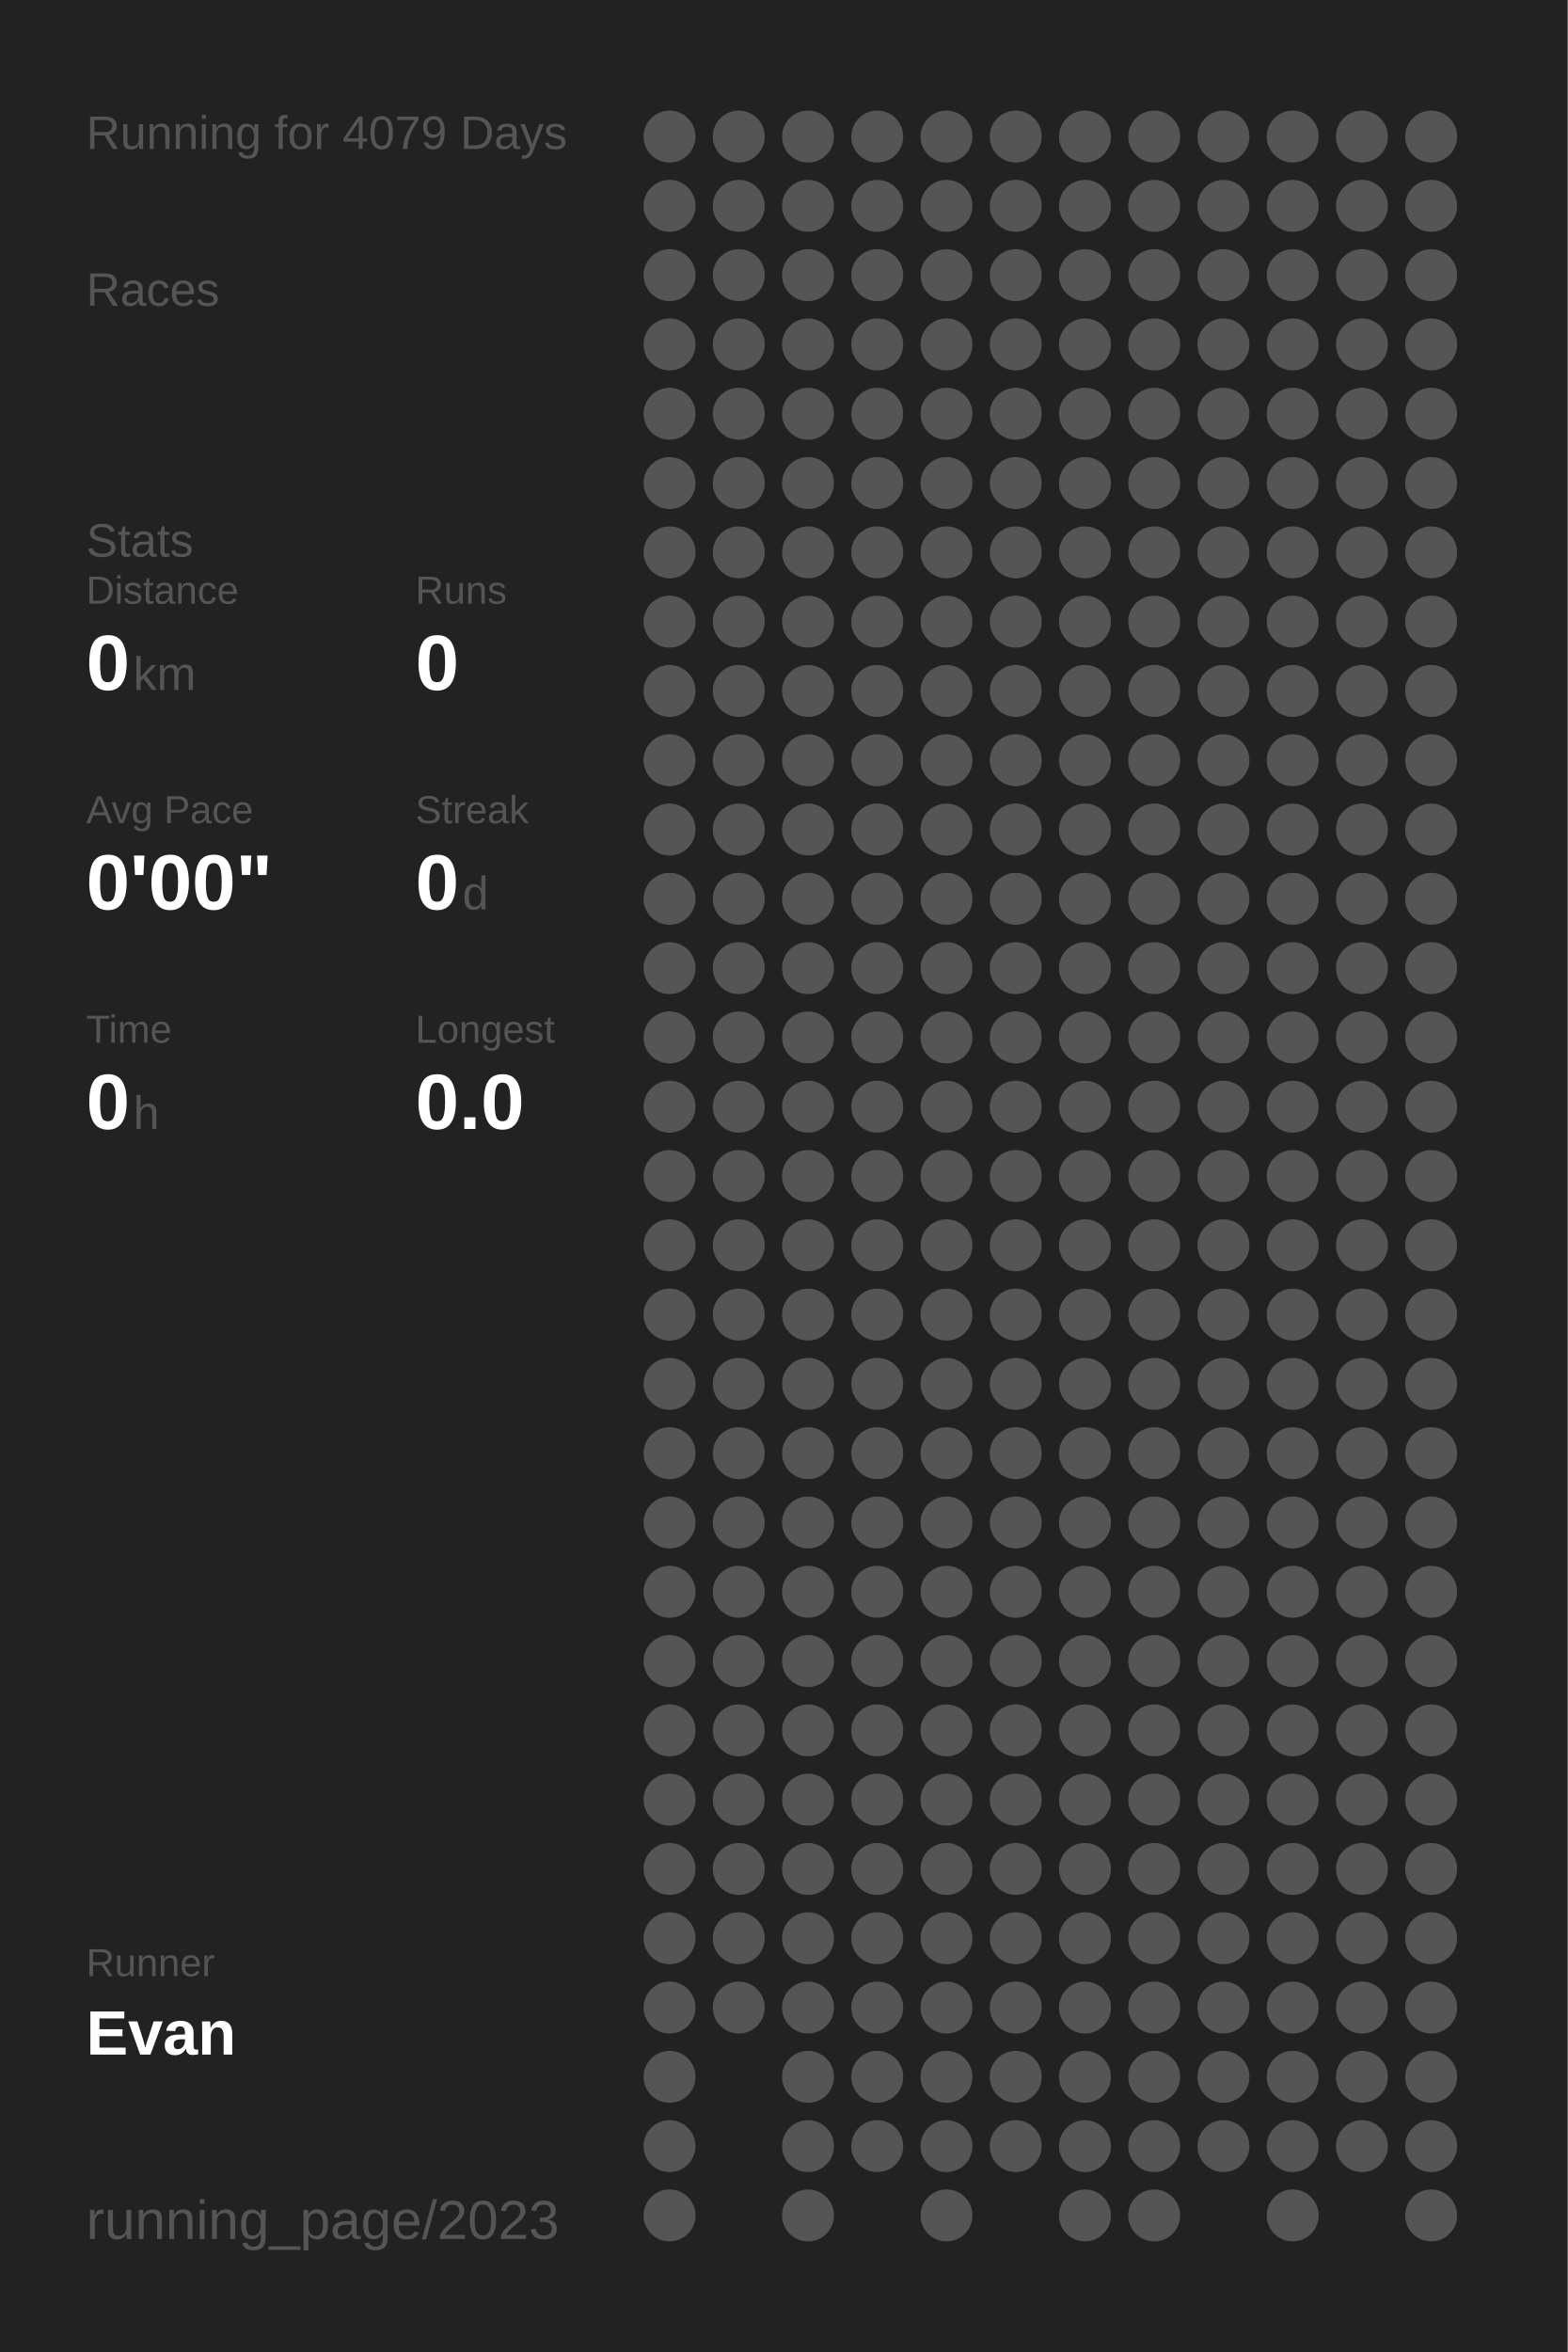
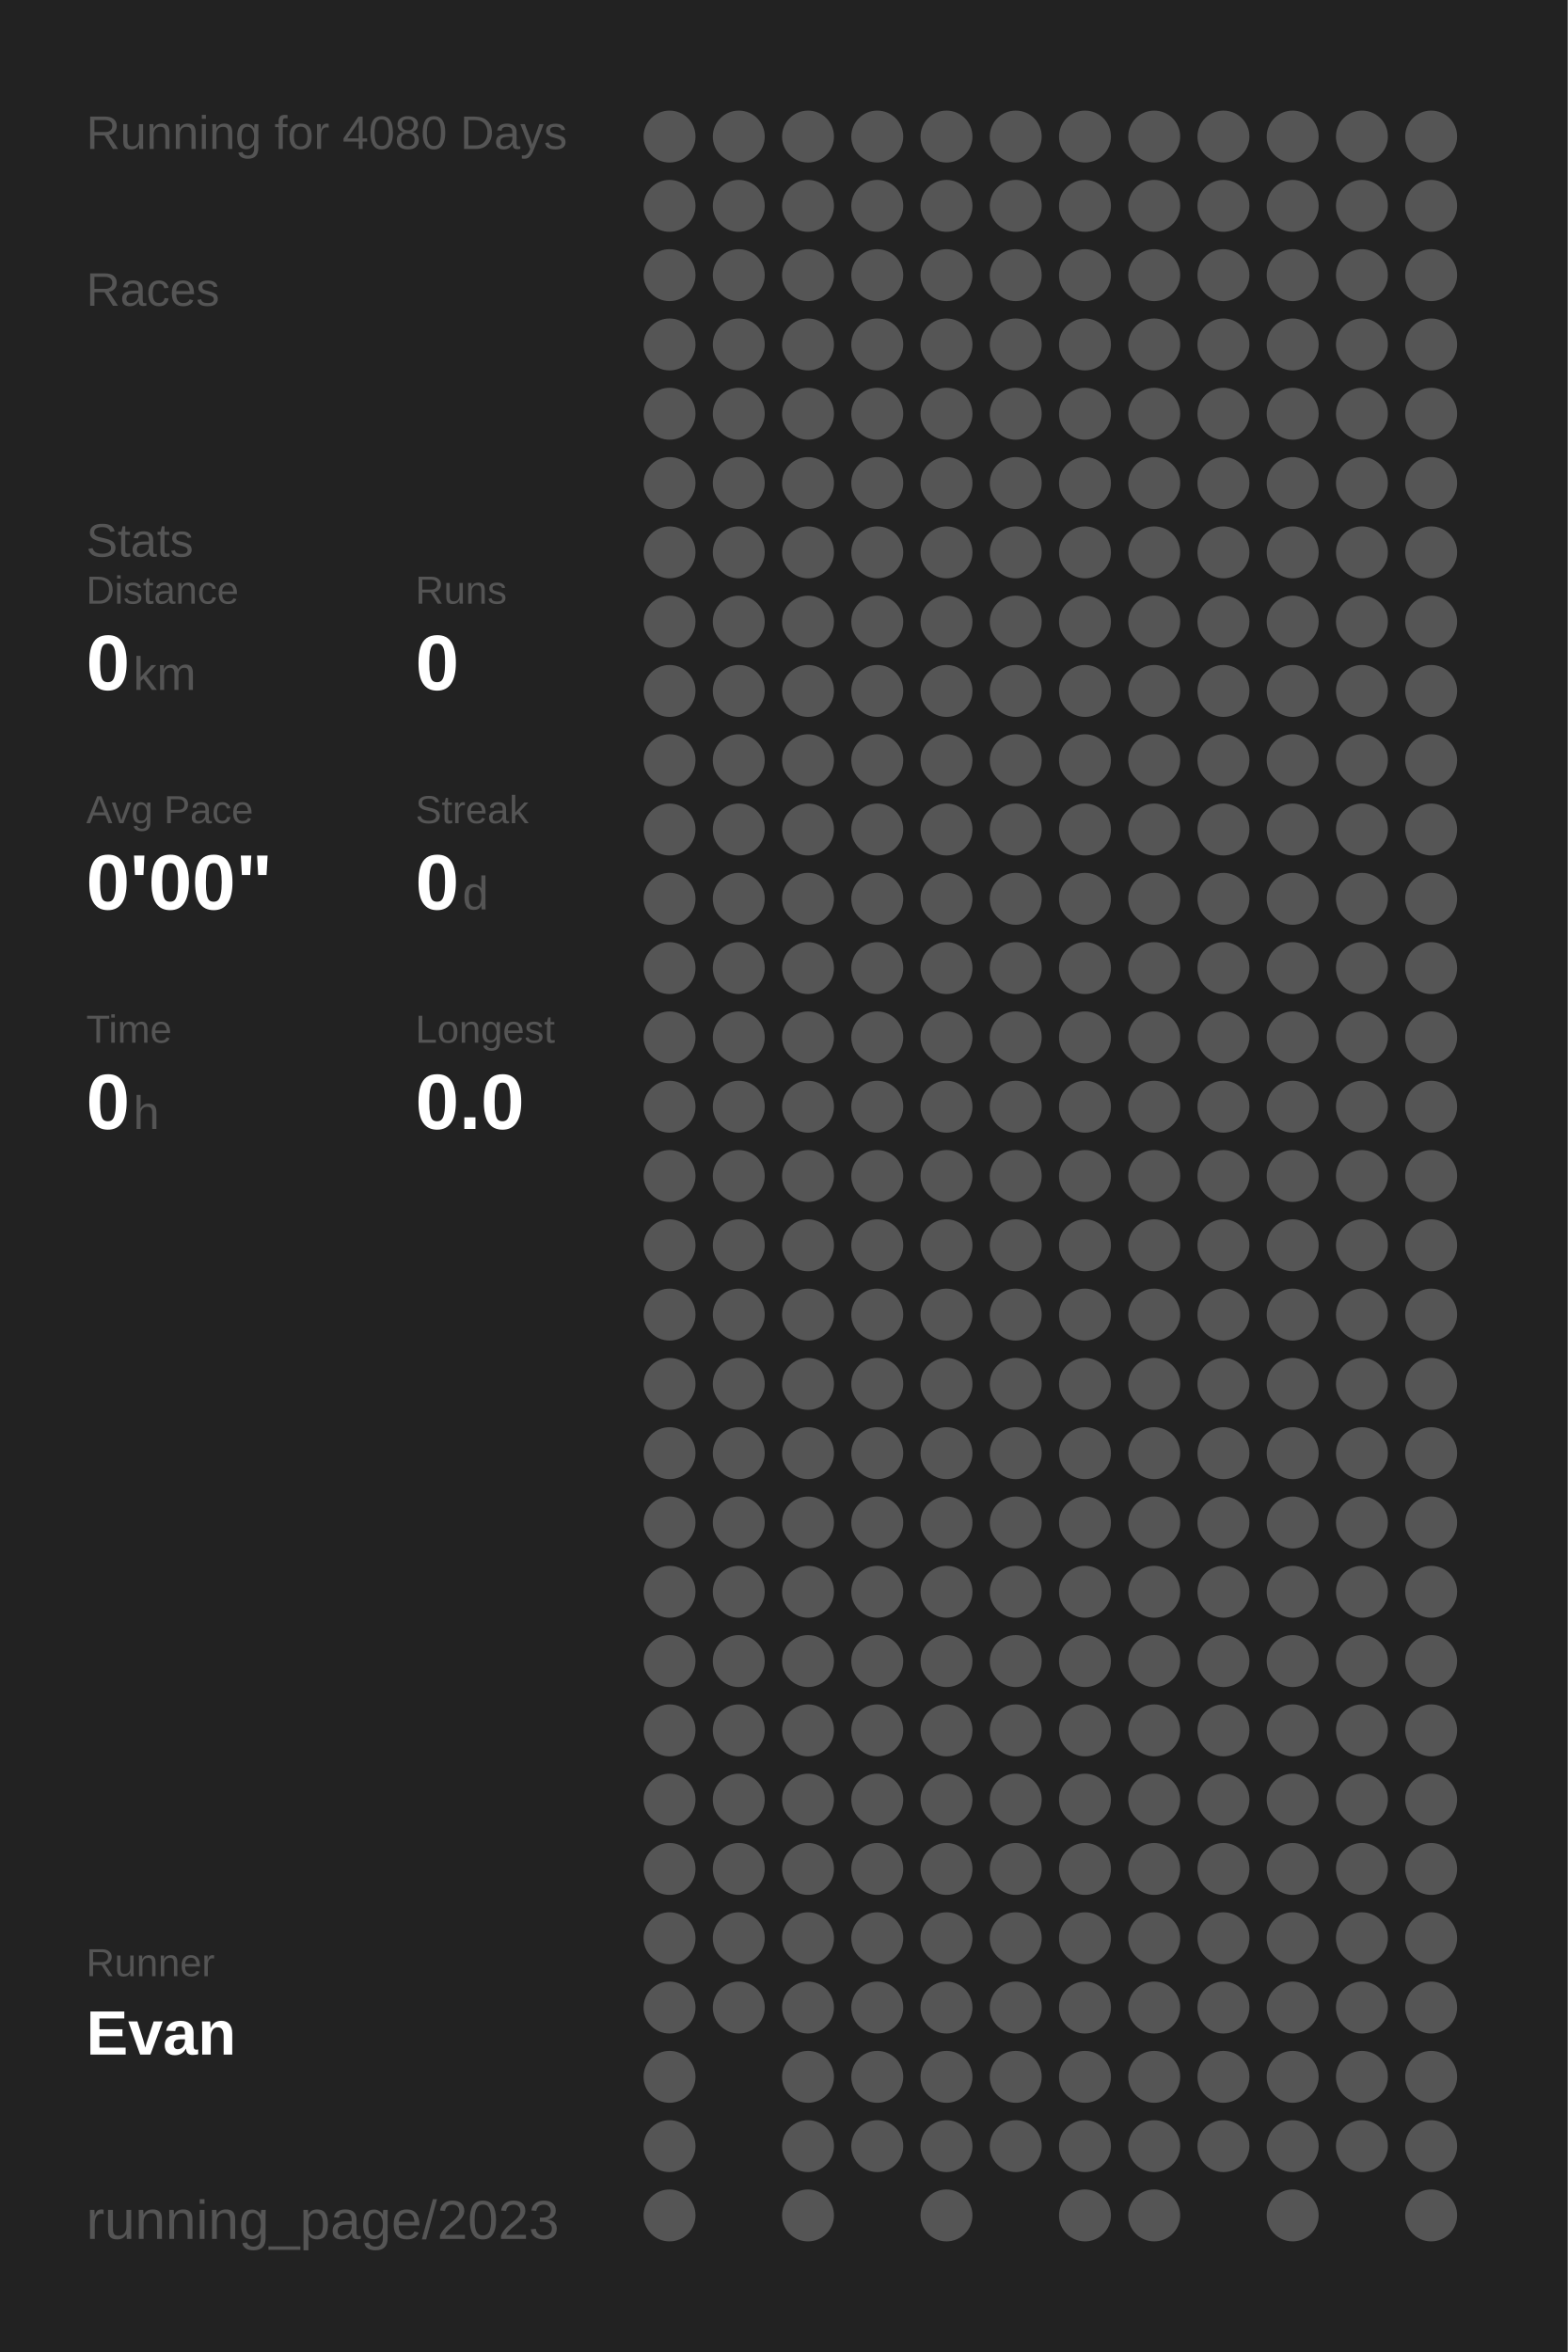
<svg xmlns="http://www.w3.org/2000/svg" baseProfile="full" height="300mm" version="1.1" viewBox="0,0,200,300" width="200mm">
  <defs />
  <rect fill="#222222" height="300" width="200" x="0" y="0" />
-   <text fill="#555555" style="font-size:6px; font-family:Arial;" x="11" y="19">Running for 4079 Days</text>
+   <text fill="#555555" style="font-size:6px; font-family:Arial;" x="11" y="19">Running for 4080 Days</text>
  <text fill="#555555" style="font-size:6px; font-family:Arial;" x="11" y="39">Races</text>
  <text fill="#555555" style="font-size:6px; font-family:Arial;" x="11" y="71">Stats</text>
  <text fill="#555555" style="font-size:5px; font-family:Arial;" x="11" y="77">Distance</text>
  <text fill="#FFFFFF" style="font-size:10px; font-family:Arial; font-weight:bold;" x="11" y="88">0</text>
  <text fill="#555555" style="font-size:6px; font-family:Arial;" x="17" y="88">km</text>
  <text fill="#555555" style="font-size:5px; font-family:Arial;" x="53" y="77">Runs</text>
  <text fill="#FFFFFF" style="font-size:10px; font-family:Arial; font-weight:bold;" x="53" y="88">0</text>
  <text fill="#555555" style="font-size:5px; font-family:Arial;" x="11" y="105">Avg Pace</text>
  <text fill="#FFFFFF" style="font-size:10px; font-family:Arial; font-weight:bold;" x="11" y="116">0'00"</text>
  <text fill="#555555" style="font-size:5px; font-family:Arial;" x="53" y="105">Streak</text>
  <text fill="#FFFFFF" style="font-size:10px; font-family:Arial; font-weight:bold;" x="53" y="116">0</text>
  <text fill="#555555" style="font-size:6px; font-family:Arial;" x="59" y="116">d</text>
  <text fill="#555555" style="font-size:5px; font-family:Arial;" x="11" y="133">Time</text>
  <text fill="#FFFFFF" style="font-size:10px; font-family:Arial; font-weight:bold;" x="11" y="144">0</text>
  <text fill="#555555" style="font-size:6px; font-family:Arial;" x="17" y="144">h</text>
  <text fill="#555555" style="font-size:5px; font-family:Arial;" x="53" y="133">Longest</text>
  <text fill="#FFFFFF" style="font-size:10px; font-family:Arial; font-weight:bold;" x="53" y="144">0.0</text>
  <text fill="#555555" style="font-size:5px; font-family:Arial;" x="11" y="252.065">Runner</text>
  <text fill="#FFFFFF" style="font-size:8px; font-family:Arial; font-weight:bold;" x="11" y="262.065">Evan</text>
  <text fill="#555555" style="font-size:7px; font-family:Arial;" x="11" y="285.581">running_page/2023</text>
  <circle cx="85.417" cy="17.419" fill="#555555" r="3.312" />
  <circle cx="85.417" cy="26.258" fill="#555555" r="3.312" />
  <circle cx="85.417" cy="35.097" fill="#555555" r="3.312" />
  <circle cx="85.417" cy="43.935" fill="#555555" r="3.312" />
  <circle cx="85.417" cy="52.774" fill="#555555" r="3.312" />
  <circle cx="85.417" cy="61.613" fill="#555555" r="3.312" />
  <circle cx="85.417" cy="70.452" fill="#555555" r="3.312" />
  <circle cx="85.417" cy="79.29" fill="#555555" r="3.312" />
  <circle cx="85.417" cy="88.129" fill="#555555" r="3.312" />
  <circle cx="85.417" cy="96.968" fill="#555555" r="3.312" />
  <circle cx="85.417" cy="105.806" fill="#555555" r="3.312" />
  <circle cx="85.417" cy="114.645" fill="#555555" r="3.312" />
  <circle cx="85.417" cy="123.484" fill="#555555" r="3.312" />
  <circle cx="85.417" cy="132.323" fill="#555555" r="3.312" />
  <circle cx="85.417" cy="141.161" fill="#555555" r="3.312" />
  <circle cx="85.417" cy="150" fill="#555555" r="3.312" />
  <circle cx="85.417" cy="158.839" fill="#555555" r="3.312" />
  <circle cx="85.417" cy="167.677" fill="#555555" r="3.312" />
  <circle cx="85.417" cy="176.516" fill="#555555" r="3.312" />
  <circle cx="85.417" cy="185.355" fill="#555555" r="3.312" />
  <circle cx="85.417" cy="194.194" fill="#555555" r="3.312" />
  <circle cx="85.417" cy="203.032" fill="#555555" r="3.312" />
  <circle cx="85.417" cy="211.871" fill="#555555" r="3.312" />
  <circle cx="85.417" cy="220.71" fill="#555555" r="3.312" />
  <circle cx="85.417" cy="229.548" fill="#555555" r="3.312" />
  <circle cx="85.417" cy="238.387" fill="#555555" r="3.312" />
  <circle cx="85.417" cy="247.226" fill="#555555" r="3.312" />
  <circle cx="85.417" cy="256.065" fill="#555555" r="3.312" />
  <circle cx="85.417" cy="264.903" fill="#555555" r="3.312" />
  <circle cx="85.417" cy="273.742" fill="#555555" r="3.312" />
  <circle cx="85.417" cy="282.581" fill="#555555" r="3.312" />
  <circle cx="94.25" cy="17.419" fill="#555555" r="3.312" />
  <circle cx="94.25" cy="26.258" fill="#555555" r="3.312" />
  <circle cx="94.25" cy="35.097" fill="#555555" r="3.312" />
  <circle cx="94.25" cy="43.935" fill="#555555" r="3.312" />
  <circle cx="94.25" cy="52.774" fill="#555555" r="3.312" />
  <circle cx="94.25" cy="61.613" fill="#555555" r="3.312" />
  <circle cx="94.25" cy="70.452" fill="#555555" r="3.312" />
  <circle cx="94.25" cy="79.29" fill="#555555" r="3.312" />
  <circle cx="94.25" cy="88.129" fill="#555555" r="3.312" />
  <circle cx="94.25" cy="96.968" fill="#555555" r="3.312" />
  <circle cx="94.25" cy="105.806" fill="#555555" r="3.312" />
  <circle cx="94.25" cy="114.645" fill="#555555" r="3.312" />
  <circle cx="94.25" cy="123.484" fill="#555555" r="3.312" />
  <circle cx="94.25" cy="132.323" fill="#555555" r="3.312" />
  <circle cx="94.25" cy="141.161" fill="#555555" r="3.312" />
  <circle cx="94.25" cy="150" fill="#555555" r="3.312" />
  <circle cx="94.25" cy="158.839" fill="#555555" r="3.312" />
  <circle cx="94.25" cy="167.677" fill="#555555" r="3.312" />
  <circle cx="94.25" cy="176.516" fill="#555555" r="3.312" />
  <circle cx="94.25" cy="185.355" fill="#555555" r="3.312" />
  <circle cx="94.25" cy="194.194" fill="#555555" r="3.312" />
  <circle cx="94.25" cy="203.032" fill="#555555" r="3.312" />
  <circle cx="94.25" cy="211.871" fill="#555555" r="3.312" />
  <circle cx="94.25" cy="220.71" fill="#555555" r="3.312" />
  <circle cx="94.25" cy="229.548" fill="#555555" r="3.312" />
  <circle cx="94.25" cy="238.387" fill="#555555" r="3.312" />
  <circle cx="94.25" cy="247.226" fill="#555555" r="3.312" />
  <circle cx="94.25" cy="256.065" fill="#555555" r="3.312" />
  <circle cx="103.083" cy="17.419" fill="#555555" r="3.312" />
  <circle cx="103.083" cy="26.258" fill="#555555" r="3.312" />
  <circle cx="103.083" cy="35.097" fill="#555555" r="3.312" />
  <circle cx="103.083" cy="43.935" fill="#555555" r="3.312" />
  <circle cx="103.083" cy="52.774" fill="#555555" r="3.312" />
  <circle cx="103.083" cy="61.613" fill="#555555" r="3.312" />
  <circle cx="103.083" cy="70.452" fill="#555555" r="3.312" />
  <circle cx="103.083" cy="79.29" fill="#555555" r="3.312" />
  <circle cx="103.083" cy="88.129" fill="#555555" r="3.312" />
  <circle cx="103.083" cy="96.968" fill="#555555" r="3.312" />
  <circle cx="103.083" cy="105.806" fill="#555555" r="3.312" />
  <circle cx="103.083" cy="114.645" fill="#555555" r="3.312" />
  <circle cx="103.083" cy="123.484" fill="#555555" r="3.312" />
  <circle cx="103.083" cy="132.323" fill="#555555" r="3.312" />
  <circle cx="103.083" cy="141.161" fill="#555555" r="3.312" />
  <circle cx="103.083" cy="150" fill="#555555" r="3.312" />
  <circle cx="103.083" cy="158.839" fill="#555555" r="3.312" />
  <circle cx="103.083" cy="167.677" fill="#555555" r="3.312" />
  <circle cx="103.083" cy="176.516" fill="#555555" r="3.312" />
  <circle cx="103.083" cy="185.355" fill="#555555" r="3.312" />
  <circle cx="103.083" cy="194.194" fill="#555555" r="3.312" />
  <circle cx="103.083" cy="203.032" fill="#555555" r="3.312" />
  <circle cx="103.083" cy="211.871" fill="#555555" r="3.312" />
  <circle cx="103.083" cy="220.71" fill="#555555" r="3.312" />
  <circle cx="103.083" cy="229.548" fill="#555555" r="3.312" />
  <circle cx="103.083" cy="238.387" fill="#555555" r="3.312" />
  <circle cx="103.083" cy="247.226" fill="#555555" r="3.312" />
  <circle cx="103.083" cy="256.065" fill="#555555" r="3.312" />
  <circle cx="103.083" cy="264.903" fill="#555555" r="3.312" />
  <circle cx="103.083" cy="273.742" fill="#555555" r="3.312" />
  <circle cx="103.083" cy="282.581" fill="#555555" r="3.312" />
  <circle cx="111.917" cy="17.419" fill="#555555" r="3.312" />
  <circle cx="111.917" cy="26.258" fill="#555555" r="3.312" />
  <circle cx="111.917" cy="35.097" fill="#555555" r="3.312" />
  <circle cx="111.917" cy="43.935" fill="#555555" r="3.312" />
  <circle cx="111.917" cy="52.774" fill="#555555" r="3.312" />
  <circle cx="111.917" cy="61.613" fill="#555555" r="3.312" />
  <circle cx="111.917" cy="70.452" fill="#555555" r="3.312" />
  <circle cx="111.917" cy="79.29" fill="#555555" r="3.312" />
  <circle cx="111.917" cy="88.129" fill="#555555" r="3.312" />
  <circle cx="111.917" cy="96.968" fill="#555555" r="3.312" />
  <circle cx="111.917" cy="105.806" fill="#555555" r="3.312" />
  <circle cx="111.917" cy="114.645" fill="#555555" r="3.312" />
  <circle cx="111.917" cy="123.484" fill="#555555" r="3.312" />
  <circle cx="111.917" cy="132.323" fill="#555555" r="3.312" />
  <circle cx="111.917" cy="141.161" fill="#555555" r="3.312" />
  <circle cx="111.917" cy="150" fill="#555555" r="3.312" />
  <circle cx="111.917" cy="158.839" fill="#555555" r="3.312" />
  <circle cx="111.917" cy="167.677" fill="#555555" r="3.312" />
  <circle cx="111.917" cy="176.516" fill="#555555" r="3.312" />
  <circle cx="111.917" cy="185.355" fill="#555555" r="3.312" />
  <circle cx="111.917" cy="194.194" fill="#555555" r="3.312" />
  <circle cx="111.917" cy="203.032" fill="#555555" r="3.312" />
  <circle cx="111.917" cy="211.871" fill="#555555" r="3.312" />
  <circle cx="111.917" cy="220.71" fill="#555555" r="3.312" />
  <circle cx="111.917" cy="229.548" fill="#555555" r="3.312" />
  <circle cx="111.917" cy="238.387" fill="#555555" r="3.312" />
  <circle cx="111.917" cy="247.226" fill="#555555" r="3.312" />
  <circle cx="111.917" cy="256.065" fill="#555555" r="3.312" />
  <circle cx="111.917" cy="264.903" fill="#555555" r="3.312" />
  <circle cx="111.917" cy="273.742" fill="#555555" r="3.312" />
  <circle cx="120.75" cy="17.419" fill="#555555" r="3.312" />
  <circle cx="120.75" cy="26.258" fill="#555555" r="3.312" />
  <circle cx="120.75" cy="35.097" fill="#555555" r="3.312" />
  <circle cx="120.75" cy="43.935" fill="#555555" r="3.312" />
  <circle cx="120.75" cy="52.774" fill="#555555" r="3.312" />
  <circle cx="120.75" cy="61.613" fill="#555555" r="3.312" />
  <circle cx="120.75" cy="70.452" fill="#555555" r="3.312" />
  <circle cx="120.75" cy="79.29" fill="#555555" r="3.312" />
  <circle cx="120.75" cy="88.129" fill="#555555" r="3.312" />
  <circle cx="120.75" cy="96.968" fill="#555555" r="3.312" />
  <circle cx="120.75" cy="105.806" fill="#555555" r="3.312" />
  <circle cx="120.75" cy="114.645" fill="#555555" r="3.312" />
  <circle cx="120.75" cy="123.484" fill="#555555" r="3.312" />
  <circle cx="120.75" cy="132.323" fill="#555555" r="3.312" />
  <circle cx="120.75" cy="141.161" fill="#555555" r="3.312" />
  <circle cx="120.75" cy="150" fill="#555555" r="3.312" />
  <circle cx="120.75" cy="158.839" fill="#555555" r="3.312" />
  <circle cx="120.75" cy="167.677" fill="#555555" r="3.312" />
  <circle cx="120.75" cy="176.516" fill="#555555" r="3.312" />
  <circle cx="120.75" cy="185.355" fill="#555555" r="3.312" />
  <circle cx="120.75" cy="194.194" fill="#555555" r="3.312" />
  <circle cx="120.75" cy="203.032" fill="#555555" r="3.312" />
  <circle cx="120.75" cy="211.871" fill="#555555" r="3.312" />
  <circle cx="120.75" cy="220.71" fill="#555555" r="3.312" />
  <circle cx="120.75" cy="229.548" fill="#555555" r="3.312" />
  <circle cx="120.75" cy="238.387" fill="#555555" r="3.312" />
  <circle cx="120.75" cy="247.226" fill="#555555" r="3.312" />
  <circle cx="120.75" cy="256.065" fill="#555555" r="3.312" />
  <circle cx="120.75" cy="264.903" fill="#555555" r="3.312" />
  <circle cx="120.75" cy="273.742" fill="#555555" r="3.312" />
  <circle cx="120.75" cy="282.581" fill="#555555" r="3.312" />
  <circle cx="129.583" cy="17.419" fill="#555555" r="3.312" />
  <circle cx="129.583" cy="26.258" fill="#555555" r="3.312" />
  <circle cx="129.583" cy="35.097" fill="#555555" r="3.312" />
  <circle cx="129.583" cy="43.935" fill="#555555" r="3.312" />
  <circle cx="129.583" cy="52.774" fill="#555555" r="3.312" />
  <circle cx="129.583" cy="61.613" fill="#555555" r="3.312" />
  <circle cx="129.583" cy="70.452" fill="#555555" r="3.312" />
  <circle cx="129.583" cy="79.29" fill="#555555" r="3.312" />
  <circle cx="129.583" cy="88.129" fill="#555555" r="3.312" />
  <circle cx="129.583" cy="96.968" fill="#555555" r="3.312" />
  <circle cx="129.583" cy="105.806" fill="#555555" r="3.312" />
  <circle cx="129.583" cy="114.645" fill="#555555" r="3.312" />
  <circle cx="129.583" cy="123.484" fill="#555555" r="3.312" />
  <circle cx="129.583" cy="132.323" fill="#555555" r="3.312" />
  <circle cx="129.583" cy="141.161" fill="#555555" r="3.312" />
  <circle cx="129.583" cy="150" fill="#555555" r="3.312" />
  <circle cx="129.583" cy="158.839" fill="#555555" r="3.312" />
  <circle cx="129.583" cy="167.677" fill="#555555" r="3.312" />
  <circle cx="129.583" cy="176.516" fill="#555555" r="3.312" />
  <circle cx="129.583" cy="185.355" fill="#555555" r="3.312" />
  <circle cx="129.583" cy="194.194" fill="#555555" r="3.312" />
  <circle cx="129.583" cy="203.032" fill="#555555" r="3.312" />
  <circle cx="129.583" cy="211.871" fill="#555555" r="3.312" />
  <circle cx="129.583" cy="220.71" fill="#555555" r="3.312" />
  <circle cx="129.583" cy="229.548" fill="#555555" r="3.312" />
  <circle cx="129.583" cy="238.387" fill="#555555" r="3.312" />
  <circle cx="129.583" cy="247.226" fill="#555555" r="3.312" />
  <circle cx="129.583" cy="256.065" fill="#555555" r="3.312" />
  <circle cx="129.583" cy="264.903" fill="#555555" r="3.312" />
  <circle cx="129.583" cy="273.742" fill="#555555" r="3.312" />
  <circle cx="138.417" cy="17.419" fill="#555555" r="3.312" />
  <circle cx="138.417" cy="26.258" fill="#555555" r="3.312" />
  <circle cx="138.417" cy="35.097" fill="#555555" r="3.312" />
  <circle cx="138.417" cy="43.935" fill="#555555" r="3.312" />
  <circle cx="138.417" cy="52.774" fill="#555555" r="3.312" />
  <circle cx="138.417" cy="61.613" fill="#555555" r="3.312" />
  <circle cx="138.417" cy="70.452" fill="#555555" r="3.312" />
  <circle cx="138.417" cy="79.29" fill="#555555" r="3.312" />
  <circle cx="138.417" cy="88.129" fill="#555555" r="3.312" />
  <circle cx="138.417" cy="96.968" fill="#555555" r="3.312" />
  <circle cx="138.417" cy="105.806" fill="#555555" r="3.312" />
  <circle cx="138.417" cy="114.645" fill="#555555" r="3.312" />
  <circle cx="138.417" cy="123.484" fill="#555555" r="3.312" />
  <circle cx="138.417" cy="132.323" fill="#555555" r="3.312" />
  <circle cx="138.417" cy="141.161" fill="#555555" r="3.312" />
  <circle cx="138.417" cy="150" fill="#555555" r="3.312" />
  <circle cx="138.417" cy="158.839" fill="#555555" r="3.312" />
  <circle cx="138.417" cy="167.677" fill="#555555" r="3.312" />
  <circle cx="138.417" cy="176.516" fill="#555555" r="3.312" />
  <circle cx="138.417" cy="185.355" fill="#555555" r="3.312" />
  <circle cx="138.417" cy="194.194" fill="#555555" r="3.312" />
  <circle cx="138.417" cy="203.032" fill="#555555" r="3.312" />
  <circle cx="138.417" cy="211.871" fill="#555555" r="3.312" />
  <circle cx="138.417" cy="220.71" fill="#555555" r="3.312" />
  <circle cx="138.417" cy="229.548" fill="#555555" r="3.312" />
  <circle cx="138.417" cy="238.387" fill="#555555" r="3.312" />
  <circle cx="138.417" cy="247.226" fill="#555555" r="3.312" />
  <circle cx="138.417" cy="256.065" fill="#555555" r="3.312" />
  <circle cx="138.417" cy="264.903" fill="#555555" r="3.312" />
  <circle cx="138.417" cy="273.742" fill="#555555" r="3.312" />
  <circle cx="138.417" cy="282.581" fill="#555555" r="3.312" />
  <circle cx="147.25" cy="17.419" fill="#555555" r="3.312" />
  <circle cx="147.25" cy="26.258" fill="#555555" r="3.312" />
  <circle cx="147.25" cy="35.097" fill="#555555" r="3.312" />
  <circle cx="147.25" cy="43.935" fill="#555555" r="3.312" />
  <circle cx="147.25" cy="52.774" fill="#555555" r="3.312" />
  <circle cx="147.25" cy="61.613" fill="#555555" r="3.312" />
  <circle cx="147.25" cy="70.452" fill="#555555" r="3.312" />
  <circle cx="147.25" cy="79.29" fill="#555555" r="3.312" />
  <circle cx="147.25" cy="88.129" fill="#555555" r="3.312" />
  <circle cx="147.25" cy="96.968" fill="#555555" r="3.312" />
  <circle cx="147.25" cy="105.806" fill="#555555" r="3.312" />
  <circle cx="147.25" cy="114.645" fill="#555555" r="3.312" />
  <circle cx="147.25" cy="123.484" fill="#555555" r="3.312" />
  <circle cx="147.25" cy="132.323" fill="#555555" r="3.312" />
  <circle cx="147.25" cy="141.161" fill="#555555" r="3.312" />
  <circle cx="147.25" cy="150" fill="#555555" r="3.312" />
  <circle cx="147.25" cy="158.839" fill="#555555" r="3.312" />
  <circle cx="147.25" cy="167.677" fill="#555555" r="3.312" />
  <circle cx="147.25" cy="176.516" fill="#555555" r="3.312" />
  <circle cx="147.25" cy="185.355" fill="#555555" r="3.312" />
  <circle cx="147.25" cy="194.194" fill="#555555" r="3.312" />
  <circle cx="147.25" cy="203.032" fill="#555555" r="3.312" />
  <circle cx="147.25" cy="211.871" fill="#555555" r="3.312" />
  <circle cx="147.25" cy="220.71" fill="#555555" r="3.312" />
  <circle cx="147.25" cy="229.548" fill="#555555" r="3.312" />
  <circle cx="147.25" cy="238.387" fill="#555555" r="3.312" />
  <circle cx="147.25" cy="247.226" fill="#555555" r="3.312" />
  <circle cx="147.25" cy="256.065" fill="#555555" r="3.312" />
  <circle cx="147.25" cy="264.903" fill="#555555" r="3.312" />
  <circle cx="147.25" cy="273.742" fill="#555555" r="3.312" />
  <circle cx="147.25" cy="282.581" fill="#555555" r="3.312" />
  <circle cx="156.083" cy="17.419" fill="#555555" r="3.312" />
  <circle cx="156.083" cy="26.258" fill="#555555" r="3.312" />
  <circle cx="156.083" cy="35.097" fill="#555555" r="3.312" />
  <circle cx="156.083" cy="43.935" fill="#555555" r="3.312" />
  <circle cx="156.083" cy="52.774" fill="#555555" r="3.312" />
  <circle cx="156.083" cy="61.613" fill="#555555" r="3.312" />
  <circle cx="156.083" cy="70.452" fill="#555555" r="3.312" />
  <circle cx="156.083" cy="79.29" fill="#555555" r="3.312" />
  <circle cx="156.083" cy="88.129" fill="#555555" r="3.312" />
  <circle cx="156.083" cy="96.968" fill="#555555" r="3.312" />
  <circle cx="156.083" cy="105.806" fill="#555555" r="3.312" />
  <circle cx="156.083" cy="114.645" fill="#555555" r="3.312" />
  <circle cx="156.083" cy="123.484" fill="#555555" r="3.312" />
  <circle cx="156.083" cy="132.323" fill="#555555" r="3.312" />
  <circle cx="156.083" cy="141.161" fill="#555555" r="3.312" />
  <circle cx="156.083" cy="150" fill="#555555" r="3.312" />
  <circle cx="156.083" cy="158.839" fill="#555555" r="3.312" />
  <circle cx="156.083" cy="167.677" fill="#555555" r="3.312" />
  <circle cx="156.083" cy="176.516" fill="#555555" r="3.312" />
  <circle cx="156.083" cy="185.355" fill="#555555" r="3.312" />
  <circle cx="156.083" cy="194.194" fill="#555555" r="3.312" />
  <circle cx="156.083" cy="203.032" fill="#555555" r="3.312" />
  <circle cx="156.083" cy="211.871" fill="#555555" r="3.312" />
  <circle cx="156.083" cy="220.71" fill="#555555" r="3.312" />
  <circle cx="156.083" cy="229.548" fill="#555555" r="3.312" />
  <circle cx="156.083" cy="238.387" fill="#555555" r="3.312" />
  <circle cx="156.083" cy="247.226" fill="#555555" r="3.312" />
  <circle cx="156.083" cy="256.065" fill="#555555" r="3.312" />
  <circle cx="156.083" cy="264.903" fill="#555555" r="3.312" />
  <circle cx="156.083" cy="273.742" fill="#555555" r="3.312" />
  <circle cx="164.917" cy="17.419" fill="#555555" r="3.312" />
  <circle cx="164.917" cy="26.258" fill="#555555" r="3.312" />
  <circle cx="164.917" cy="35.097" fill="#555555" r="3.312" />
  <circle cx="164.917" cy="43.935" fill="#555555" r="3.312" />
  <circle cx="164.917" cy="52.774" fill="#555555" r="3.312" />
  <circle cx="164.917" cy="61.613" fill="#555555" r="3.312" />
  <circle cx="164.917" cy="70.452" fill="#555555" r="3.312" />
  <circle cx="164.917" cy="79.29" fill="#555555" r="3.312" />
  <circle cx="164.917" cy="88.129" fill="#555555" r="3.312" />
  <circle cx="164.917" cy="96.968" fill="#555555" r="3.312" />
  <circle cx="164.917" cy="105.806" fill="#555555" r="3.312" />
  <circle cx="164.917" cy="114.645" fill="#555555" r="3.312" />
  <circle cx="164.917" cy="123.484" fill="#555555" r="3.312" />
  <circle cx="164.917" cy="132.323" fill="#555555" r="3.312" />
  <circle cx="164.917" cy="141.161" fill="#555555" r="3.312" />
  <circle cx="164.917" cy="150" fill="#555555" r="3.312" />
  <circle cx="164.917" cy="158.839" fill="#555555" r="3.312" />
  <circle cx="164.917" cy="167.677" fill="#555555" r="3.312" />
  <circle cx="164.917" cy="176.516" fill="#555555" r="3.312" />
  <circle cx="164.917" cy="185.355" fill="#555555" r="3.312" />
  <circle cx="164.917" cy="194.194" fill="#555555" r="3.312" />
  <circle cx="164.917" cy="203.032" fill="#555555" r="3.312" />
  <circle cx="164.917" cy="211.871" fill="#555555" r="3.312" />
  <circle cx="164.917" cy="220.71" fill="#555555" r="3.312" />
  <circle cx="164.917" cy="229.548" fill="#555555" r="3.312" />
  <circle cx="164.917" cy="238.387" fill="#555555" r="3.312" />
  <circle cx="164.917" cy="247.226" fill="#555555" r="3.312" />
  <circle cx="164.917" cy="256.065" fill="#555555" r="3.312" />
  <circle cx="164.917" cy="264.903" fill="#555555" r="3.312" />
  <circle cx="164.917" cy="273.742" fill="#555555" r="3.312" />
  <circle cx="164.917" cy="282.581" fill="#555555" r="3.312" />
  <circle cx="173.75" cy="17.419" fill="#555555" r="3.312" />
  <circle cx="173.75" cy="26.258" fill="#555555" r="3.312" />
  <circle cx="173.75" cy="35.097" fill="#555555" r="3.312" />
  <circle cx="173.75" cy="43.935" fill="#555555" r="3.312" />
  <circle cx="173.75" cy="52.774" fill="#555555" r="3.312" />
  <circle cx="173.75" cy="61.613" fill="#555555" r="3.312" />
  <circle cx="173.75" cy="70.452" fill="#555555" r="3.312" />
  <circle cx="173.75" cy="79.29" fill="#555555" r="3.312" />
  <circle cx="173.75" cy="88.129" fill="#555555" r="3.312" />
  <circle cx="173.75" cy="96.968" fill="#555555" r="3.312" />
  <circle cx="173.75" cy="105.806" fill="#555555" r="3.312" />
  <circle cx="173.75" cy="114.645" fill="#555555" r="3.312" />
  <circle cx="173.75" cy="123.484" fill="#555555" r="3.312" />
  <circle cx="173.75" cy="132.323" fill="#555555" r="3.312" />
  <circle cx="173.75" cy="141.161" fill="#555555" r="3.312" />
  <circle cx="173.75" cy="150" fill="#555555" r="3.312" />
  <circle cx="173.75" cy="158.839" fill="#555555" r="3.312" />
  <circle cx="173.75" cy="167.677" fill="#555555" r="3.312" />
  <circle cx="173.75" cy="176.516" fill="#555555" r="3.312" />
  <circle cx="173.75" cy="185.355" fill="#555555" r="3.312" />
  <circle cx="173.75" cy="194.194" fill="#555555" r="3.312" />
  <circle cx="173.75" cy="203.032" fill="#555555" r="3.312" />
  <circle cx="173.75" cy="211.871" fill="#555555" r="3.312" />
  <circle cx="173.75" cy="220.71" fill="#555555" r="3.312" />
  <circle cx="173.75" cy="229.548" fill="#555555" r="3.312" />
  <circle cx="173.75" cy="238.387" fill="#555555" r="3.312" />
  <circle cx="173.75" cy="247.226" fill="#555555" r="3.312" />
  <circle cx="173.75" cy="256.065" fill="#555555" r="3.312" />
  <circle cx="173.75" cy="264.903" fill="#555555" r="3.312" />
  <circle cx="173.75" cy="273.742" fill="#555555" r="3.312" />
  <circle cx="182.583" cy="17.419" fill="#555555" r="3.312" />
  <circle cx="182.583" cy="26.258" fill="#555555" r="3.312" />
  <circle cx="182.583" cy="35.097" fill="#555555" r="3.312" />
  <circle cx="182.583" cy="43.935" fill="#555555" r="3.312" />
  <circle cx="182.583" cy="52.774" fill="#555555" r="3.312" />
  <circle cx="182.583" cy="61.613" fill="#555555" r="3.312" />
  <circle cx="182.583" cy="70.452" fill="#555555" r="3.312" />
  <circle cx="182.583" cy="79.29" fill="#555555" r="3.312" />
  <circle cx="182.583" cy="88.129" fill="#555555" r="3.312" />
  <circle cx="182.583" cy="96.968" fill="#555555" r="3.312" />
  <circle cx="182.583" cy="105.806" fill="#555555" r="3.312" />
  <circle cx="182.583" cy="114.645" fill="#555555" r="3.312" />
  <circle cx="182.583" cy="123.484" fill="#555555" r="3.312" />
  <circle cx="182.583" cy="132.323" fill="#555555" r="3.312" />
  <circle cx="182.583" cy="141.161" fill="#555555" r="3.312" />
  <circle cx="182.583" cy="150" fill="#555555" r="3.312" />
  <circle cx="182.583" cy="158.839" fill="#555555" r="3.312" />
  <circle cx="182.583" cy="167.677" fill="#555555" r="3.312" />
  <circle cx="182.583" cy="176.516" fill="#555555" r="3.312" />
  <circle cx="182.583" cy="185.355" fill="#555555" r="3.312" />
  <circle cx="182.583" cy="194.194" fill="#555555" r="3.312" />
  <circle cx="182.583" cy="203.032" fill="#555555" r="3.312" />
  <circle cx="182.583" cy="211.871" fill="#555555" r="3.312" />
  <circle cx="182.583" cy="220.71" fill="#555555" r="3.312" />
  <circle cx="182.583" cy="229.548" fill="#555555" r="3.312" />
  <circle cx="182.583" cy="238.387" fill="#555555" r="3.312" />
  <circle cx="182.583" cy="247.226" fill="#555555" r="3.312" />
  <circle cx="182.583" cy="256.065" fill="#555555" r="3.312" />
  <circle cx="182.583" cy="264.903" fill="#555555" r="3.312" />
  <circle cx="182.583" cy="273.742" fill="#555555" r="3.312" />
  <circle cx="182.583" cy="282.581" fill="#555555" r="3.312" />
</svg>
